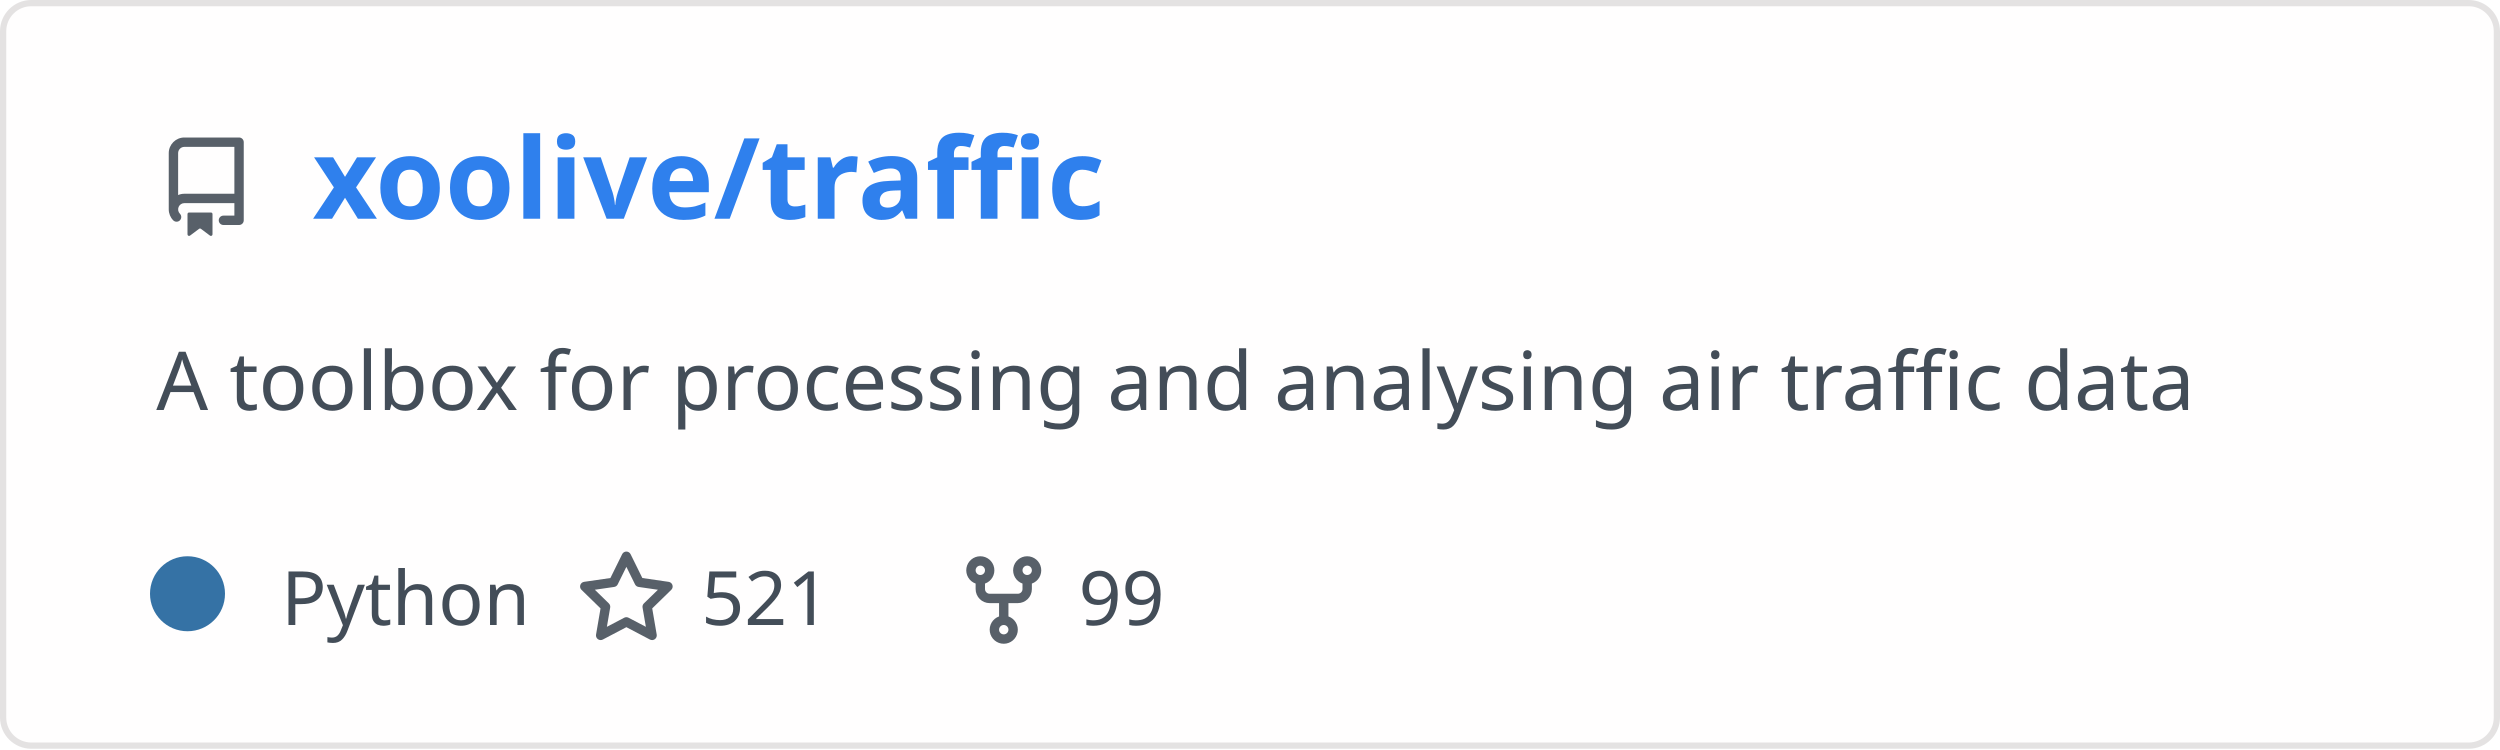
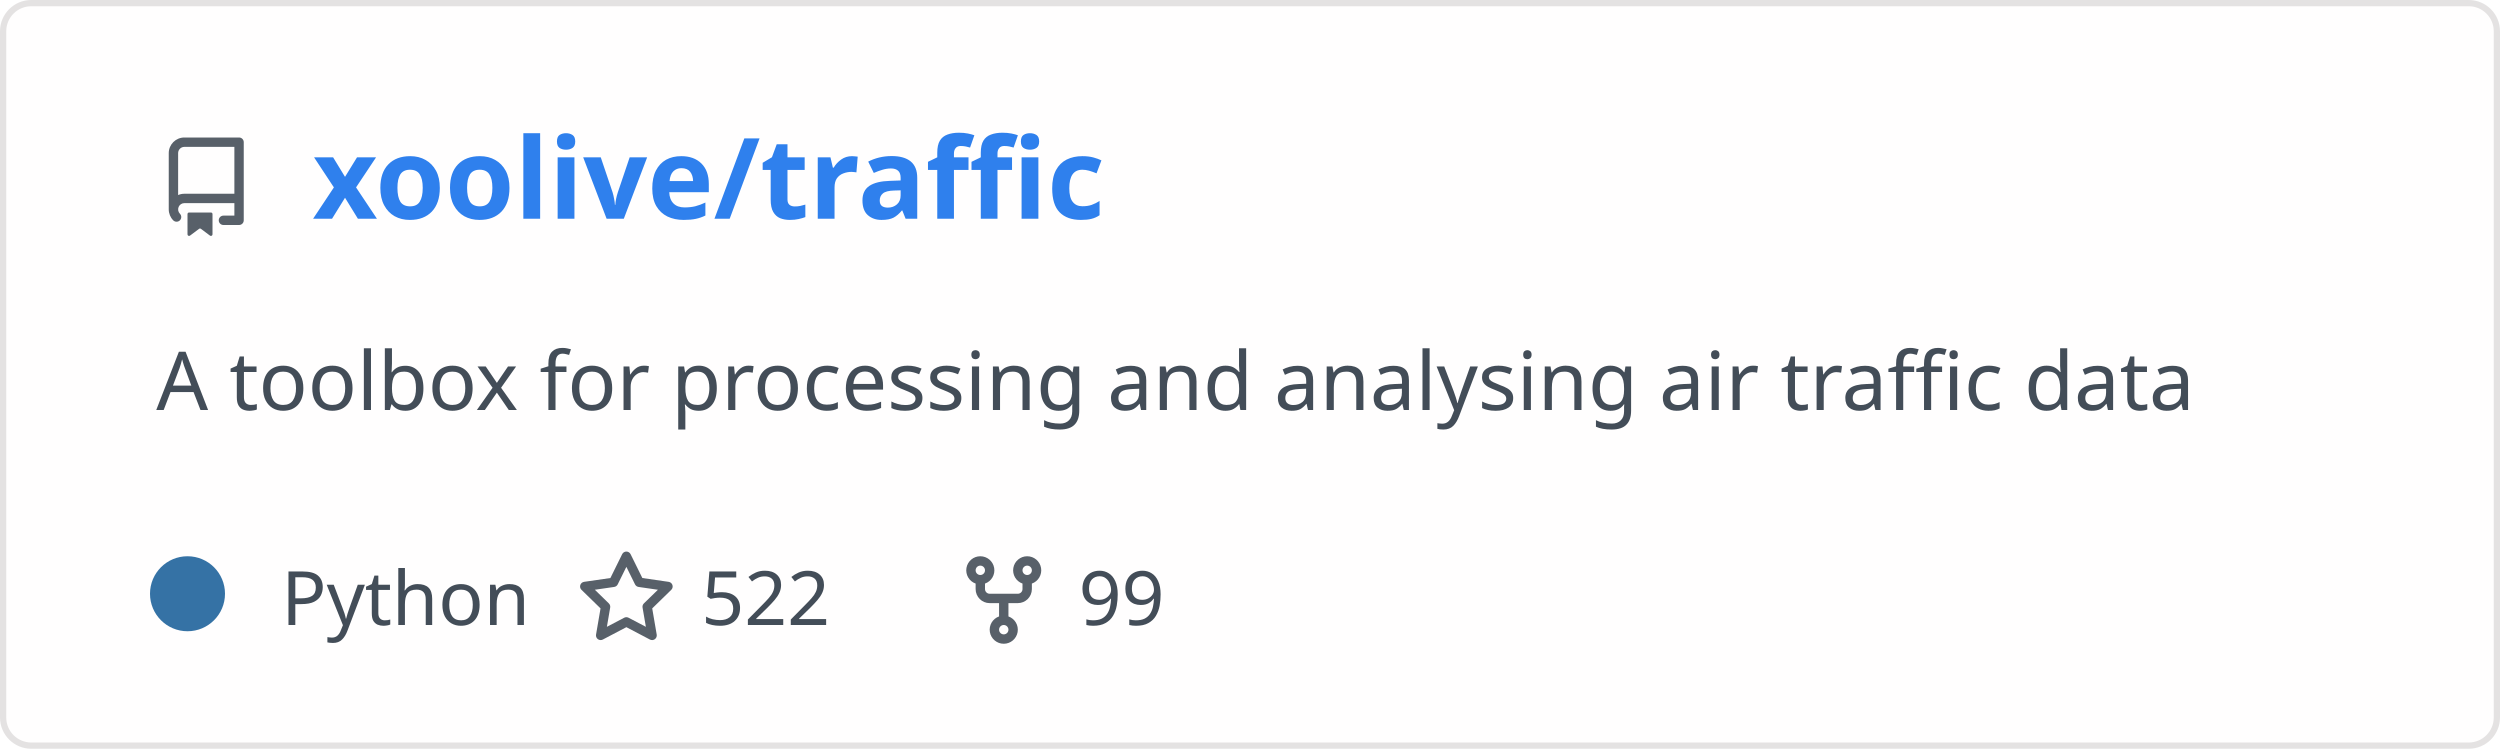
<svg xmlns="http://www.w3.org/2000/svg" width="400" height="120" viewBox="0 0 400 120" fill="none" role="img" aria-labelledby="descId">
  <style>
          .header {
            font: 600 18px 'Segoe UI', Ubuntu, Sans-Serif;
            fill: #2f80ed;
            animation: fadeInAnimation 0.8s ease-in-out forwards;
          }
          @supports(-moz-appearance: auto) {
            /* Selector detects Firefox */
            .header { font-size: 15.5px; }
          }
          
    .description {
      font: 400 13px 'Segoe UI', Ubuntu, Sans-Serif;fill: #434d58;
      
    }
    .gray { font: 400 12px 'Segoe UI', Ubuntu, Sans-Serif; fill: #434d58 }
    .badge { font: 600 11px 'Segoe UI', Ubuntu, Sans-Serif; }
    .badge rect { opacity: 0.2; stroke: #434d58 }
    .badge text { fill: #434d58 }

    .stat { font: 400 12px 'Segoe UI', Ubuntu, Sans-Serif; fill: #434d58 }
    .stagger {
      opacity: 0;
      animation: fadeInAnimation 0.3s ease-in-out forwards;
    }
    .not_bold { font-weight: 400 }
    .bold { font-weight: 700 }
    .icon {
      fill: #586069;
      display: block;
    }
  
          

          
      /* Animations */
      @keyframes scaleInAnimation {
        from {
          transform: translate(-5px, 5px) scale(0);
        }
        to {
          transform: translate(-5px, 5px) scale(1);
        }
      }
      @keyframes fadeInAnimation {
        from {
          opacity: 0;
        }
        to {
          opacity: 1;
        }
      }
    
          * { animation-duration: 0s !important; animation-delay: 0s !important; }
        </style>
  <defs>
          
          
        </defs>
  <rect data-testid="card-bg" class="card-bg" x="0.5" y="0.5" rx="4.5" height="99%" stroke="#e4e2e2" width="399" fill="#fffefe" stroke-opacity="1" />
  <g data-testid="card-title" transform="translate(25, 35)">
    <g transform="translate(0, 0)">
      <svg class="icon" x="0" y="-13" viewBox="0 0 16 16" version="1.1" width="16" height="16">
        <path fill-rule="evenodd" d="M2 2.5A2.5 2.5 0 014.5 0h8.75a.75.75 0 01.75.75v12.5a.75.75 0 01-.75.75h-2.5a.75.75 0 110-1.5h1.75v-2h-8a1 1 0 00-.714 1.7.75.75 0 01-1.072 1.05A2.495 2.495 0 012 11.5v-9zm10.5-1V9h-8c-.356 0-.694.074-1 .208V2.5a1 1 0 011-1h8zM5 12.25v3.25a.25.25 0 00.4.2l1.45-1.087a.25.25 0 01.3 0L8.6 15.7a.25.25 0 00.4-.2v-3.25a.25.25 0 00-.25-.25h-3.5a.25.25 0 00-.25.25z" />
      </svg>
    </g>
    <g transform="translate(25, 0)">
      <text x="0" y="0" class="header" data-testid="header">xoolive/traffic</text>
    </g>
  </g>
  <g data-testid="main-card-body" transform="translate(0, 55)">
    <text class="description" x="25" y="-5">
      <tspan dy="1.2em" x="25">A toolbox for processing and analysing air traffic data</tspan>
    </text>
    <g transform="translate(30, 45)">
      <g transform="translate(0, 0)">
        <g data-testid="primary-lang">
          <circle data-testid="lang-color" cx="0" cy="-5" r="6" fill="#3572A5" />
          <text data-testid="lang-name" class="gray" x="15">Python</text>
        </g>
      </g>
      <g transform="translate(62.22, 0)">
        <g transform="translate(0, 0)">
          <svg class="icon" y="-12" viewBox="0 0 16 16" version="1.1" width="16" height="16">
            <path fill-rule="evenodd" d="M8 .25a.75.75 0 01.673.418l1.882 3.815 4.21.612a.75.75 0 01.416 1.279l-3.046 2.97.719 4.192a.75.75 0 01-1.088.791L8 12.347l-3.766 1.98a.75.75 0 01-1.088-.79l.72-4.194L.818 6.374a.75.75 0 01.416-1.28l4.21-.611L7.327.668A.75.75 0 018 .25zm0 2.445L6.615 5.5a.75.75 0 01-.564.41l-3.097.45 2.24 2.184a.75.75 0 01.216.664l-.528 3.084 2.769-1.456a.75.75 0 01.698 0l2.77 1.456-.53-3.084a.75.75 0 01.216-.664l2.24-2.183-3.096-.45a.75.75 0 01-.564-.41L8 2.694v.001z" />
          </svg>
        </g>
        <g transform="translate(20, 0)">
-           <text data-testid="stargazers" class="gray">521</text>
+           <text data-testid="stargazers" class="gray">522</text>
        </g>
      </g>
      <g transform="translate(122.6, 0)">
        <g transform="translate(0, 0)">
          <svg class="icon" y="-12" viewBox="0 0 16 16" version="1.1" width="16" height="16">
            <path fill-rule="evenodd" d="M5 3.25a.75.75 0 11-1.5 0 .75.75 0 011.5 0zm0 2.122a2.25 2.25 0 10-1.5 0v.878A2.25 2.25 0 005.75 8.5h1.5v2.128a2.251 2.251 0 101.5 0V8.5h1.5a2.25 2.25 0 002.25-2.25v-.878a2.25 2.25 0 10-1.5 0v.878a.75.75 0 01-.75.75h-4.5A.75.75 0 015 6.25v-.878zm3.75 7.378a.75.75 0 11-1.5 0 .75.75 0 011.5 0zm3-8.75a.75.75 0 100-1.5.75.75 0 000 1.5z" />
          </svg>
        </g>
        <g transform="translate(20, 0)">
          <text data-testid="forkcount" class="gray">99</text>
        </g>
      </g>
    </g>
    <svg x="0" y="0">
      <g transform="translate(-3, 68)">
      
    </g>
    </svg>
  </g>
</svg>
